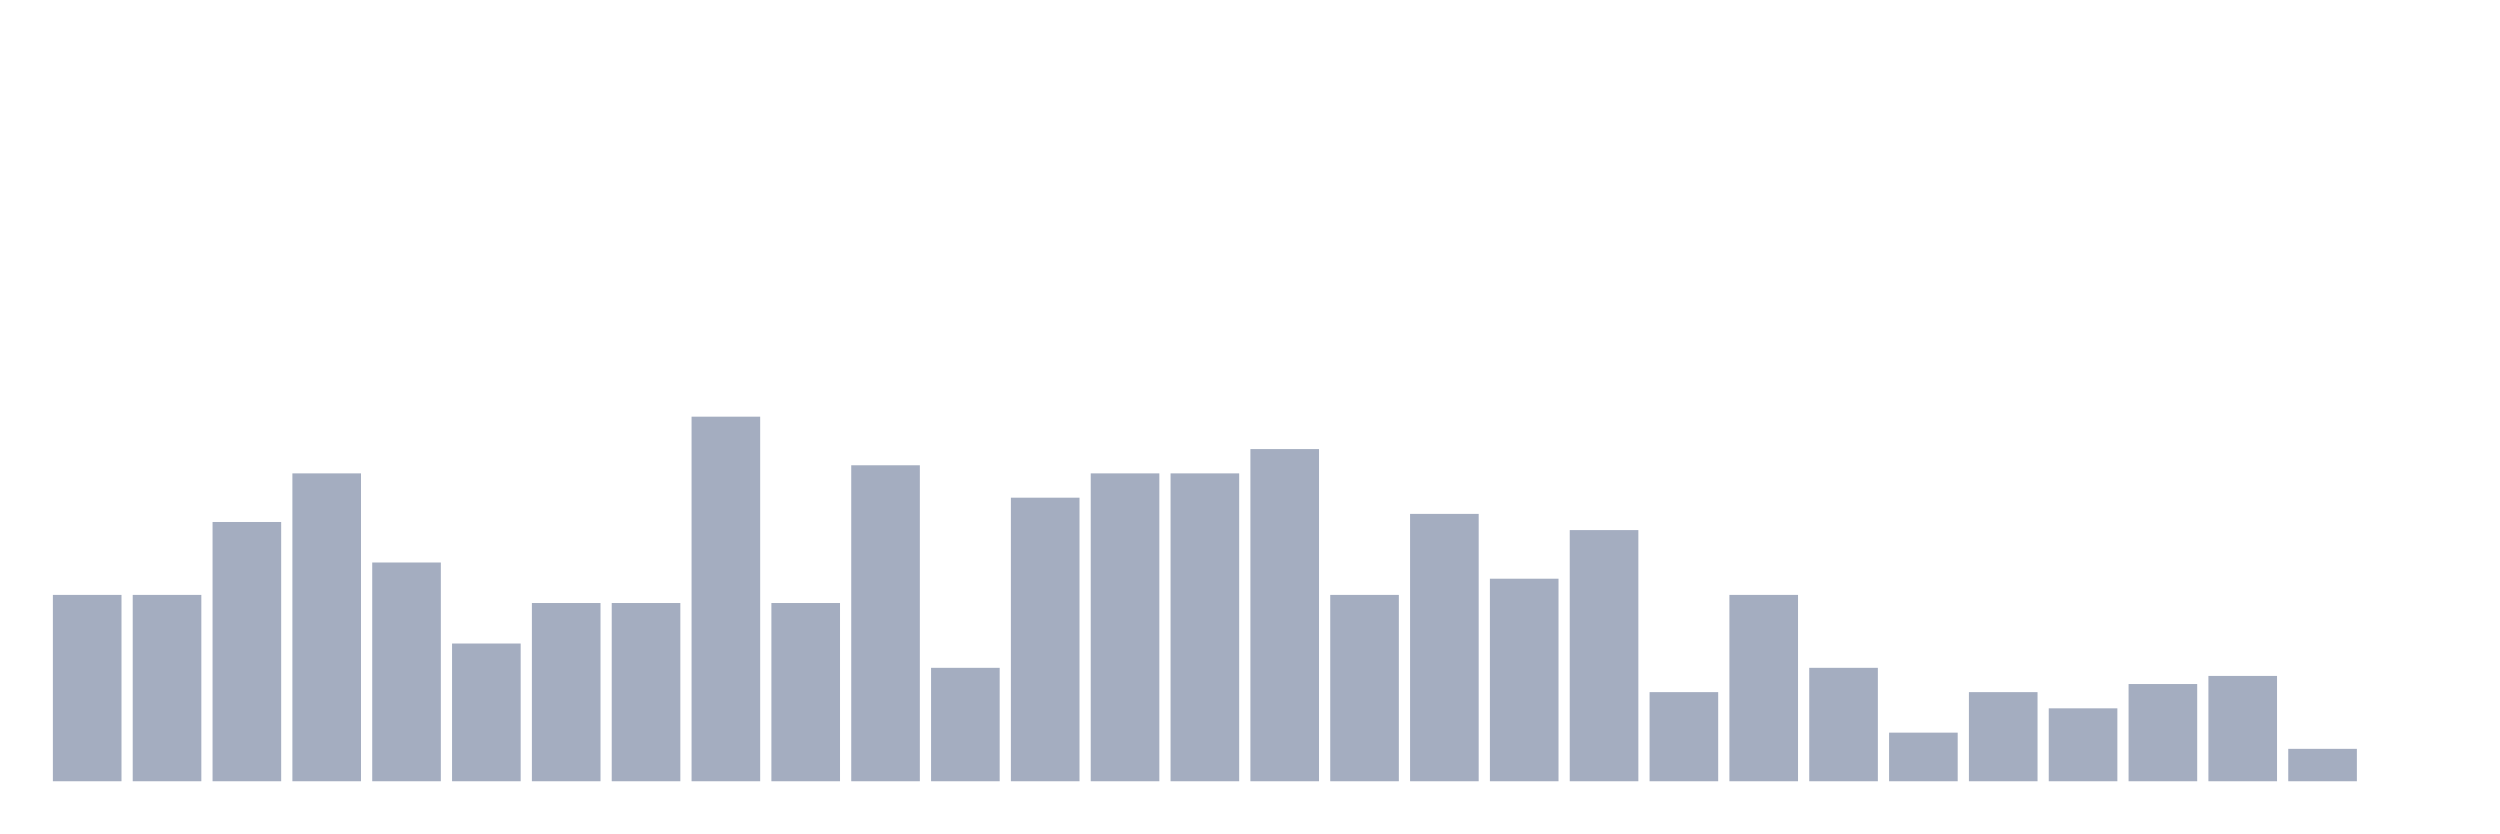
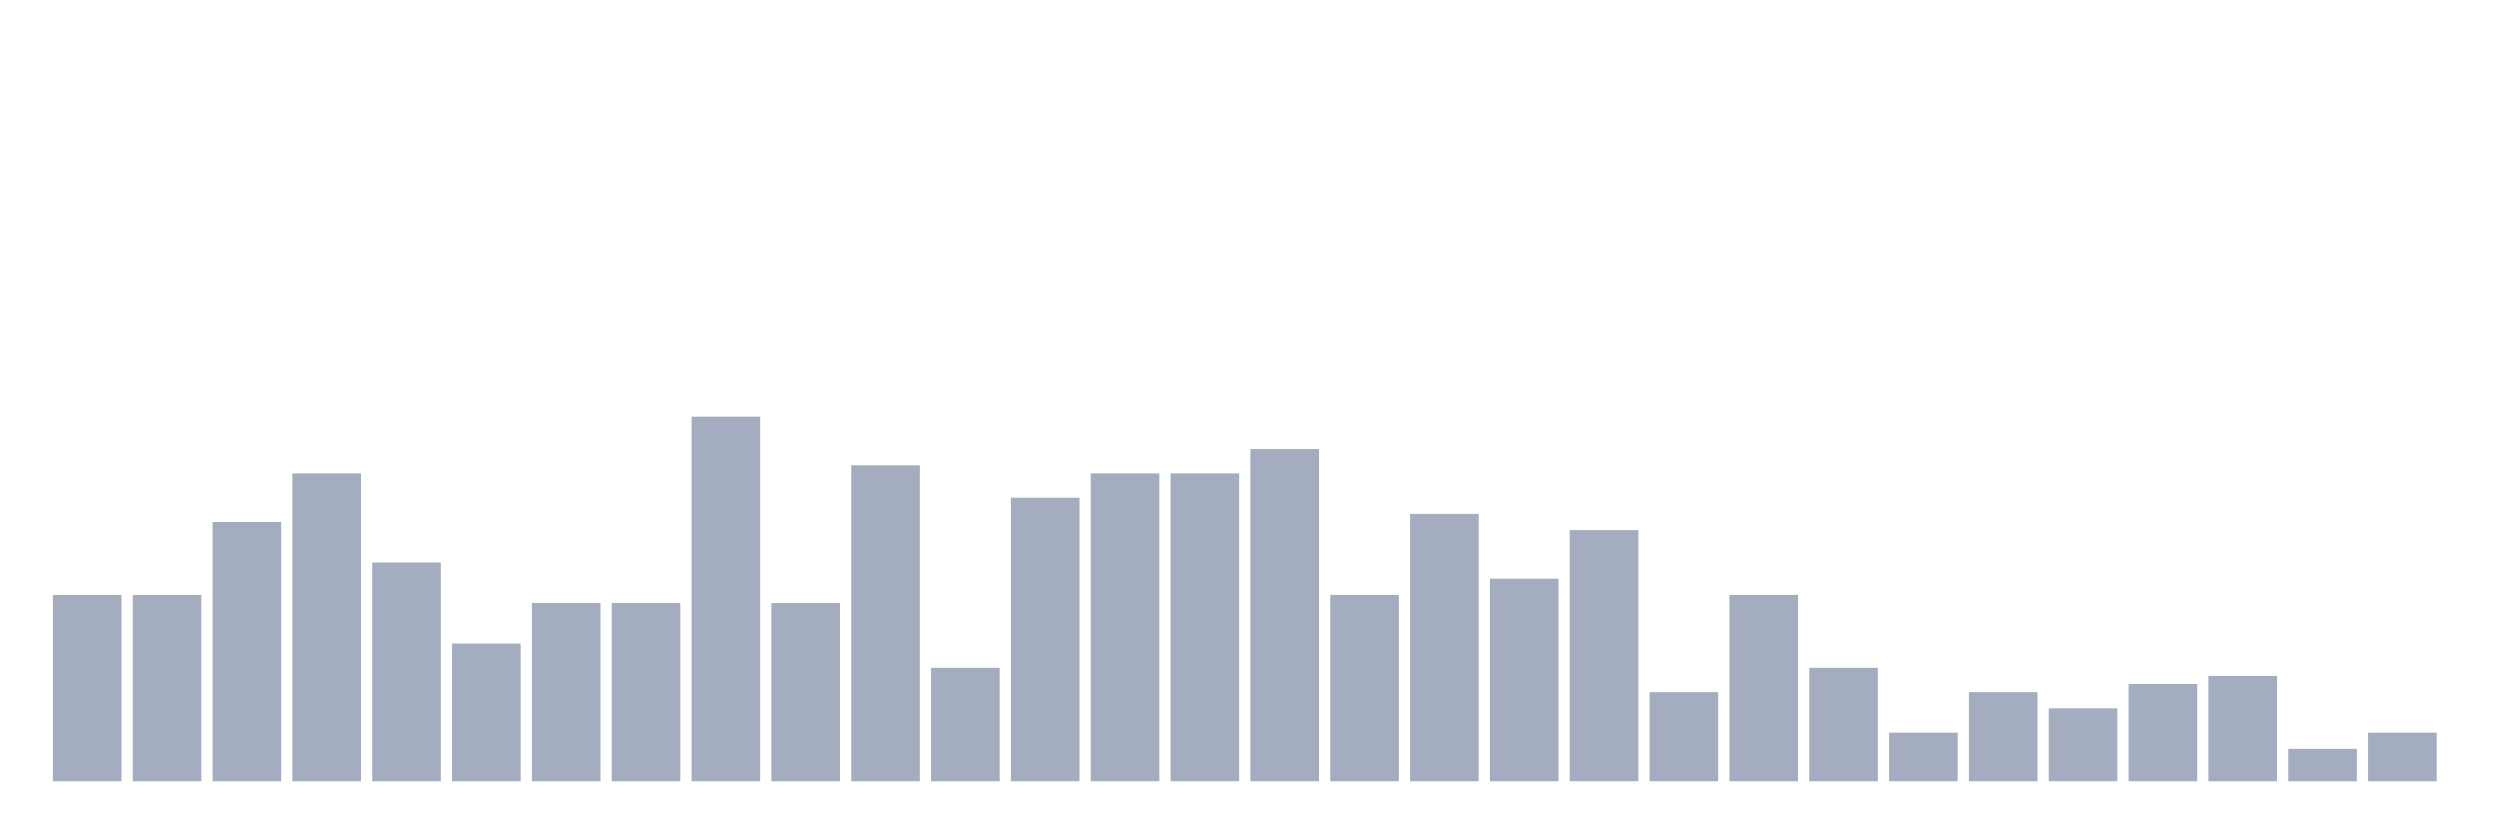
<svg xmlns="http://www.w3.org/2000/svg" viewBox="0 0 480 160">
  <g transform="translate(10,10)">
    <rect class="bar" x="0.153" width="13.175" y="104.222" height="35.778" fill="rgb(164,173,192)" />
    <rect class="bar" x="15.482" width="13.175" y="104.222" height="35.778" fill="rgb(164,173,192)" />
    <rect class="bar" x="30.81" width="13.175" y="90.222" height="49.778" fill="rgb(164,173,192)" />
    <rect class="bar" x="46.138" width="13.175" y="80.889" height="59.111" fill="rgb(164,173,192)" />
    <rect class="bar" x="61.466" width="13.175" y="98" height="42" fill="rgb(164,173,192)" />
    <rect class="bar" x="76.794" width="13.175" y="113.556" height="26.444" fill="rgb(164,173,192)" />
    <rect class="bar" x="92.123" width="13.175" y="105.778" height="34.222" fill="rgb(164,173,192)" />
    <rect class="bar" x="107.451" width="13.175" y="105.778" height="34.222" fill="rgb(164,173,192)" />
    <rect class="bar" x="122.779" width="13.175" y="70" height="70" fill="rgb(164,173,192)" />
    <rect class="bar" x="138.107" width="13.175" y="105.778" height="34.222" fill="rgb(164,173,192)" />
    <rect class="bar" x="153.436" width="13.175" y="79.333" height="60.667" fill="rgb(164,173,192)" />
    <rect class="bar" x="168.764" width="13.175" y="118.222" height="21.778" fill="rgb(164,173,192)" />
    <rect class="bar" x="184.092" width="13.175" y="85.556" height="54.444" fill="rgb(164,173,192)" />
    <rect class="bar" x="199.42" width="13.175" y="80.889" height="59.111" fill="rgb(164,173,192)" />
    <rect class="bar" x="214.748" width="13.175" y="80.889" height="59.111" fill="rgb(164,173,192)" />
    <rect class="bar" x="230.077" width="13.175" y="76.222" height="63.778" fill="rgb(164,173,192)" />
    <rect class="bar" x="245.405" width="13.175" y="104.222" height="35.778" fill="rgb(164,173,192)" />
    <rect class="bar" x="260.733" width="13.175" y="88.667" height="51.333" fill="rgb(164,173,192)" />
    <rect class="bar" x="276.061" width="13.175" y="101.111" height="38.889" fill="rgb(164,173,192)" />
    <rect class="bar" x="291.39" width="13.175" y="91.778" height="48.222" fill="rgb(164,173,192)" />
    <rect class="bar" x="306.718" width="13.175" y="122.889" height="17.111" fill="rgb(164,173,192)" />
    <rect class="bar" x="322.046" width="13.175" y="104.222" height="35.778" fill="rgb(164,173,192)" />
    <rect class="bar" x="337.374" width="13.175" y="118.222" height="21.778" fill="rgb(164,173,192)" />
    <rect class="bar" x="352.702" width="13.175" y="130.667" height="9.333" fill="rgb(164,173,192)" />
    <rect class="bar" x="368.031" width="13.175" y="122.889" height="17.111" fill="rgb(164,173,192)" />
    <rect class="bar" x="383.359" width="13.175" y="126" height="14" fill="rgb(164,173,192)" />
    <rect class="bar" x="398.687" width="13.175" y="121.333" height="18.667" fill="rgb(164,173,192)" />
    <rect class="bar" x="414.015" width="13.175" y="119.778" height="20.222" fill="rgb(164,173,192)" />
    <rect class="bar" x="429.344" width="13.175" y="133.778" height="6.222" fill="rgb(164,173,192)" />
-     <rect class="bar" x="444.672" width="13.175" y="140" height="0" fill="rgb(164,173,192)" />
+     <rect class="bar" x="444.672" width="13.175" y="130.667" height="9.333" fill="rgb(164,173,192)" />
  </g>
</svg>
